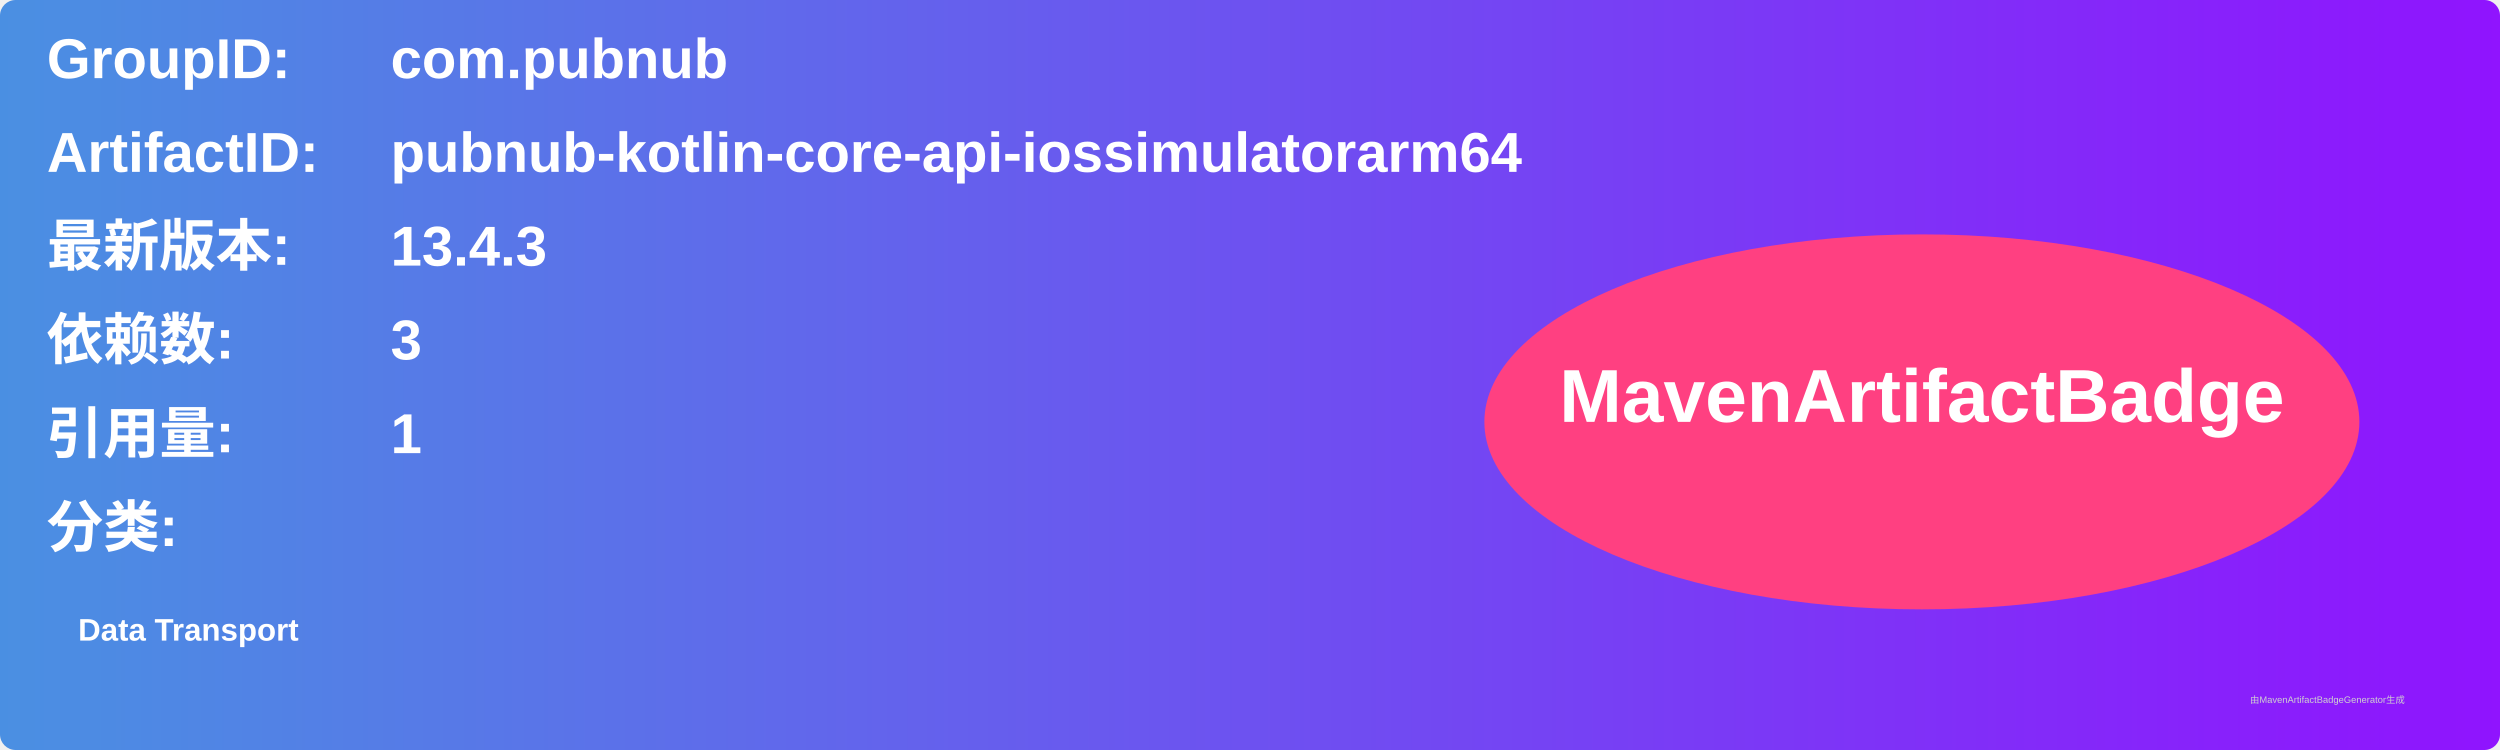
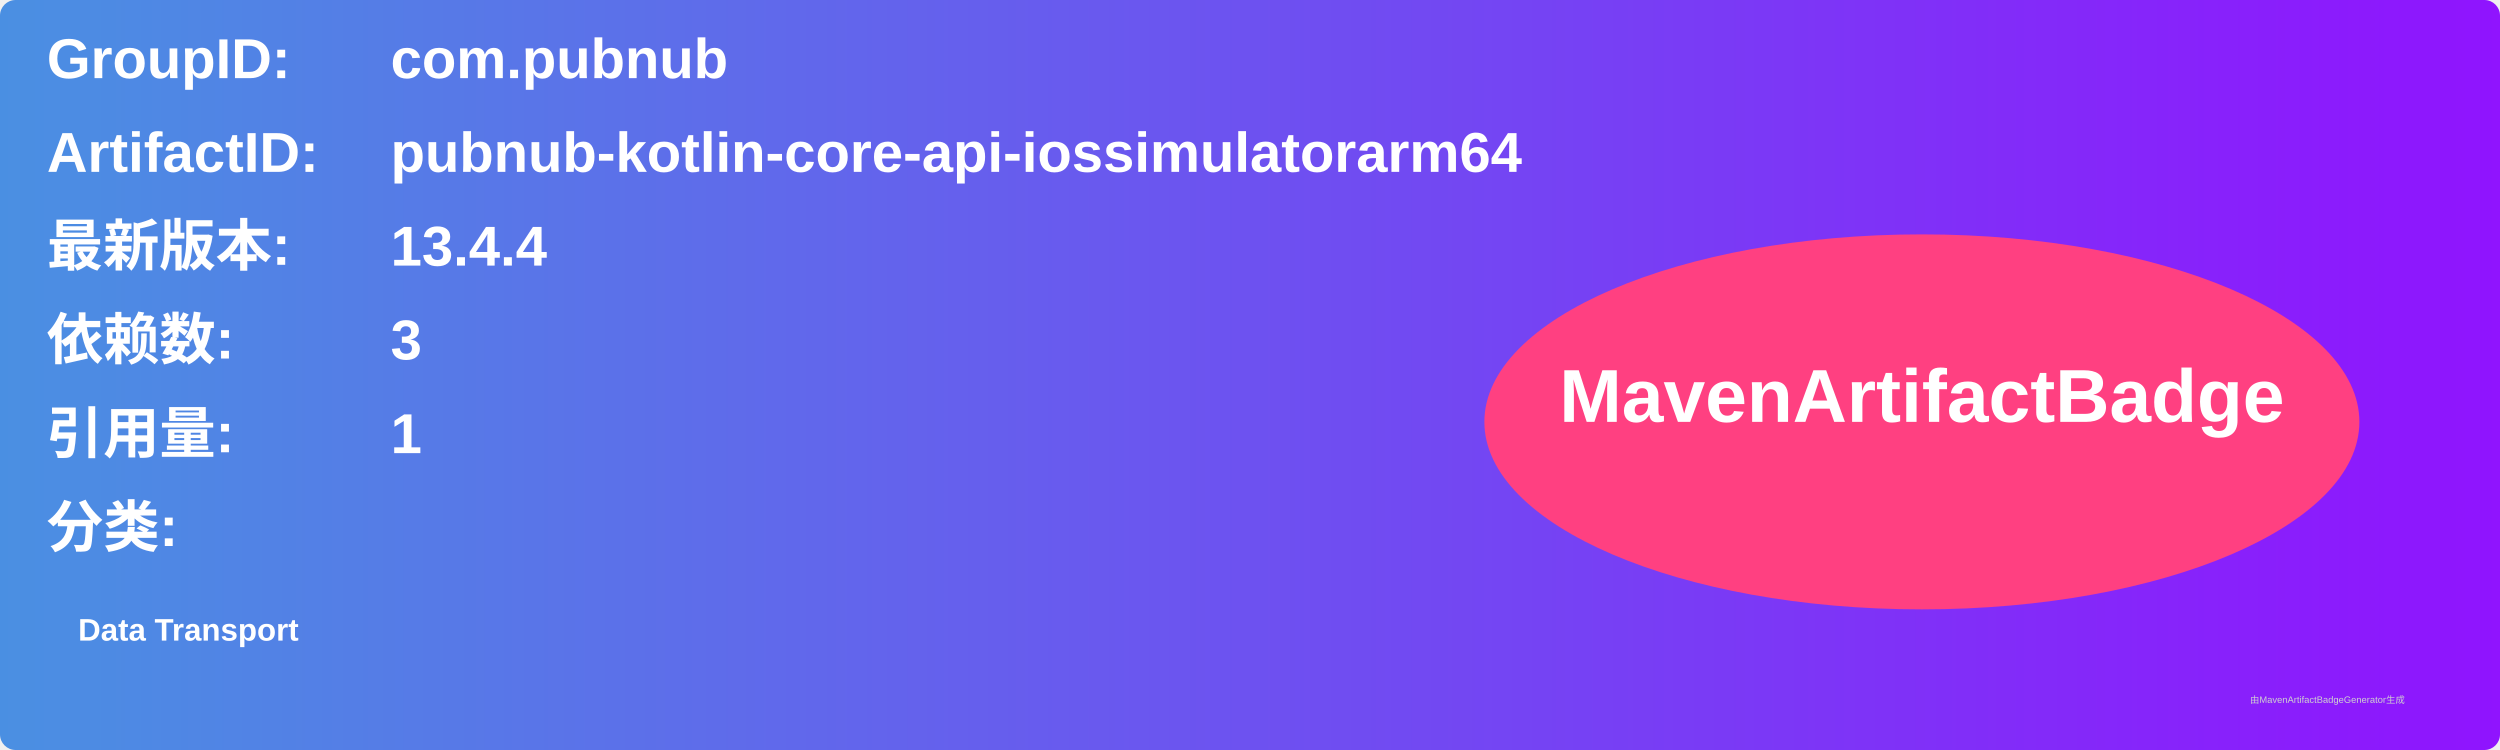
<svg xmlns="http://www.w3.org/2000/svg" width="800" height="240" viewBox="0 0 800 240">
  <linearGradient id="grad" x1="0%" y1="0%" x2="100%" y2="0%">
    <stop offset="0%" stop-color="#4a90e2" />
    <stop offset="100%" stop-color="#9013fe" />
  </linearGradient>
  <rect width="100%" height="100%" rx="5" ry="5" fill="url(#grad)" />
  <g transform="translate(15, 15)">
    <text x="0" y="10" font-family="Arial" font-size="18" fill="white" font-weight="bold" width="260">GroupID:</text>
    <text x="110" y="10" font-family="Arial" font-size="18" fill="white" font-weight="bold" width="460">com.pubnub</text>
    <text x="0" y="40" font-family="Arial" font-size="18" fill="white" font-weight="bold" width="260">ArtifactID:</text>
    <text x="110" y="40" font-family="Arial" font-size="18" fill="white" font-weight="bold" width="460">pubnub-kotlin-core-api-iossimulatorarm64</text>
    <text x="0" y="70" font-family="Arial" font-size="18" fill="white" font-weight="bold">最新版本:</text>
    <text x="110" y="70" font-family="Arial" font-size="18" fill="white" font-weight="bold">
-       <tspan font-weight="bold">13.4.3</tspan>
+       <tspan font-weight="bold">13.4.4</tspan>
    </text>
    <text x="0" y="100" font-family="Arial" font-size="18" fill="white" font-weight="bold">依赖数: </text>
    <text x="110" y="100" font-family="Arial" font-size="18" fill="white">
      <tspan font-weight="bold">3</tspan>
    </text>
    <text x="0" y="130" font-family="Arial" font-size="18" fill="white" font-weight="bold">引用量: </text>
    <text x="110" y="130" font-family="Arial" font-size="18" fill="white">
      <tspan font-weight="bold">1</tspan>
    </text>
    <text x="0" y="160" font-family="Arial" font-size="18" fill="white" font-weight="bold">分类:</text>
    <text x="10" y="190" font-family="Arial" font-size="10" fill="white">
      <tspan font-weight="bold">Data Transport</tspan>
    </text>
    <ellipse cx="600" cy="120" rx="140" ry="60" fill="#ff4081" />
    <text x="600" y="120" text-anchor="middle" font-family="Arial" font-size="24" fill="white" font-weight="bold">MavenArtifactBadge</text>
  </g>
  <text x="720" y="225" font-family="Arial" font-size="3" fill="#d0d0d0">由MavenArtifactBadgeGenerator生成</text>
</svg>
